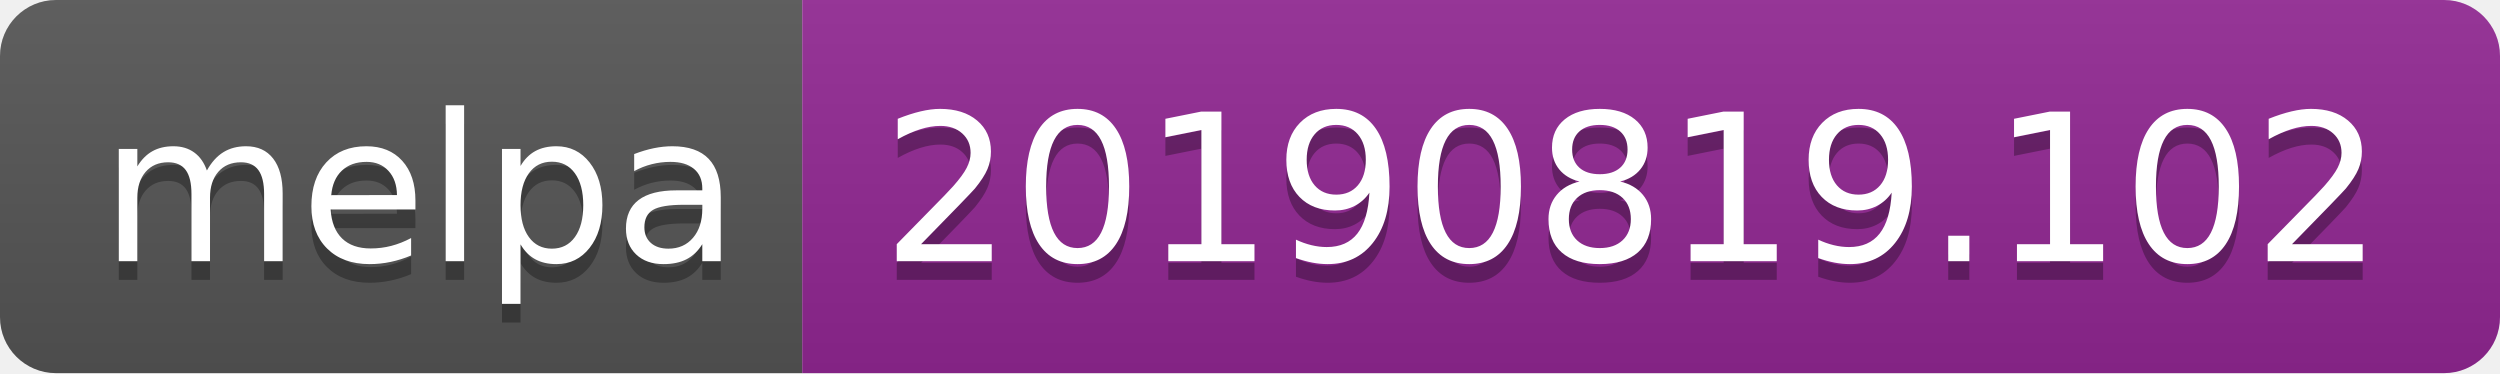
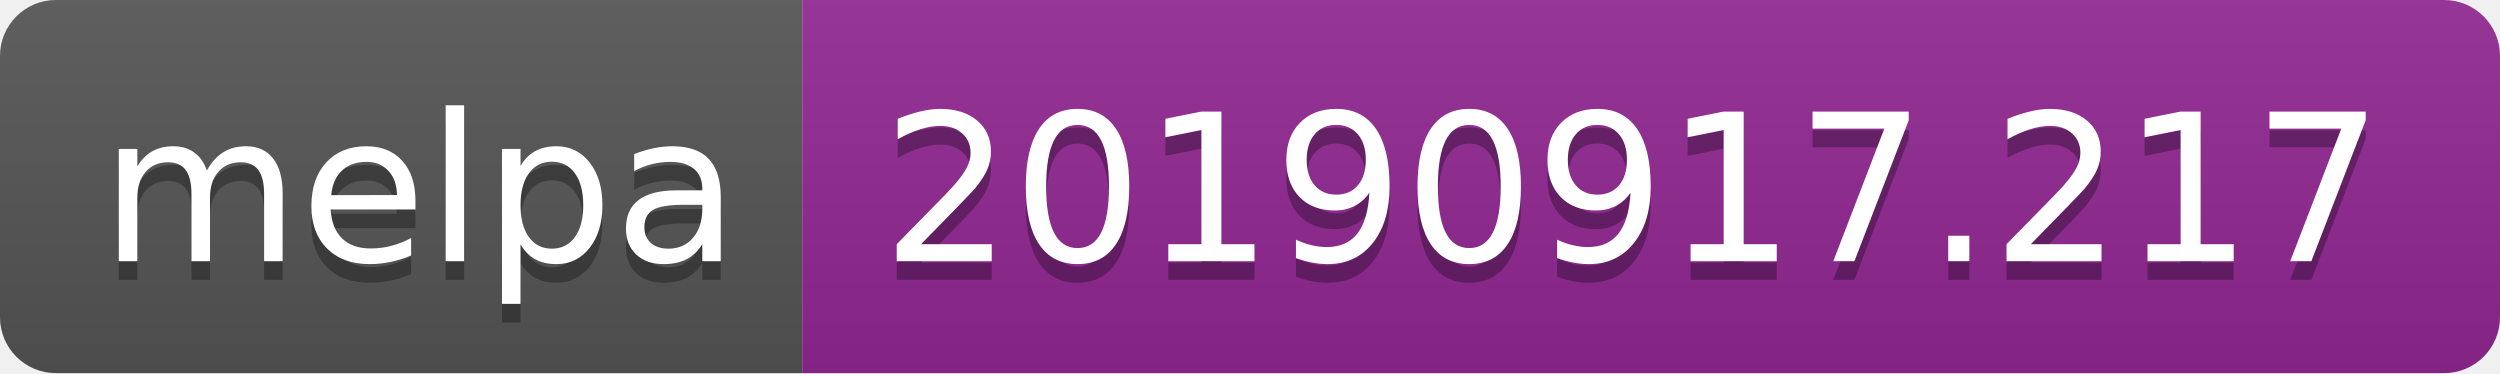
<svg xmlns="http://www.w3.org/2000/svg" width="134" height="20">
  <linearGradient id="b" x2="0" y2="100%">
    <stop offset="0" stop-color="#bbb" stop-opacity=".1" />
    <stop offset="1" stop-opacity=".1" />
  </linearGradient>
  <clipPath id="a">
    <rect width="134" height="20" rx="3" fill="#fff" />
  </clipPath>
  <g clip-path="url(#a)">
    <path fill="#555" d="M0 0h43v20H0z" />
    <path fill="#922793" d="M43 0h91v20H43z" />
    <path fill="url(#b)" d="M0 0h134v20H0z" />
  </g>
  <g fill="#fff" text-anchor="middle" font-family="DejaVu Sans,Verdana,Geneva,sans-serif" font-size="110">
    <text x="225" y="150" fill="#010101" fill-opacity=".3" transform="scale(.1)" textLength="330">melpa</text>
    <text x="225" y="140" transform="scale(.1)" textLength="330">melpa</text>
-     <text x="875" y="150" fill="#010101" fill-opacity=".3" transform="scale(.1)" textLength="810">20190819.102</text>
-     <text x="875" y="140" transform="scale(.1)" textLength="810">20190819.102</text>
+     <text x="875" y="150" fill="#010101" fill-opacity=".3" transform="scale(.1)" textLength="810">20190917.217</text>
+     <text x="875" y="140" transform="scale(.1)" textLength="810">20190917.217</text>
  </g>
</svg>
